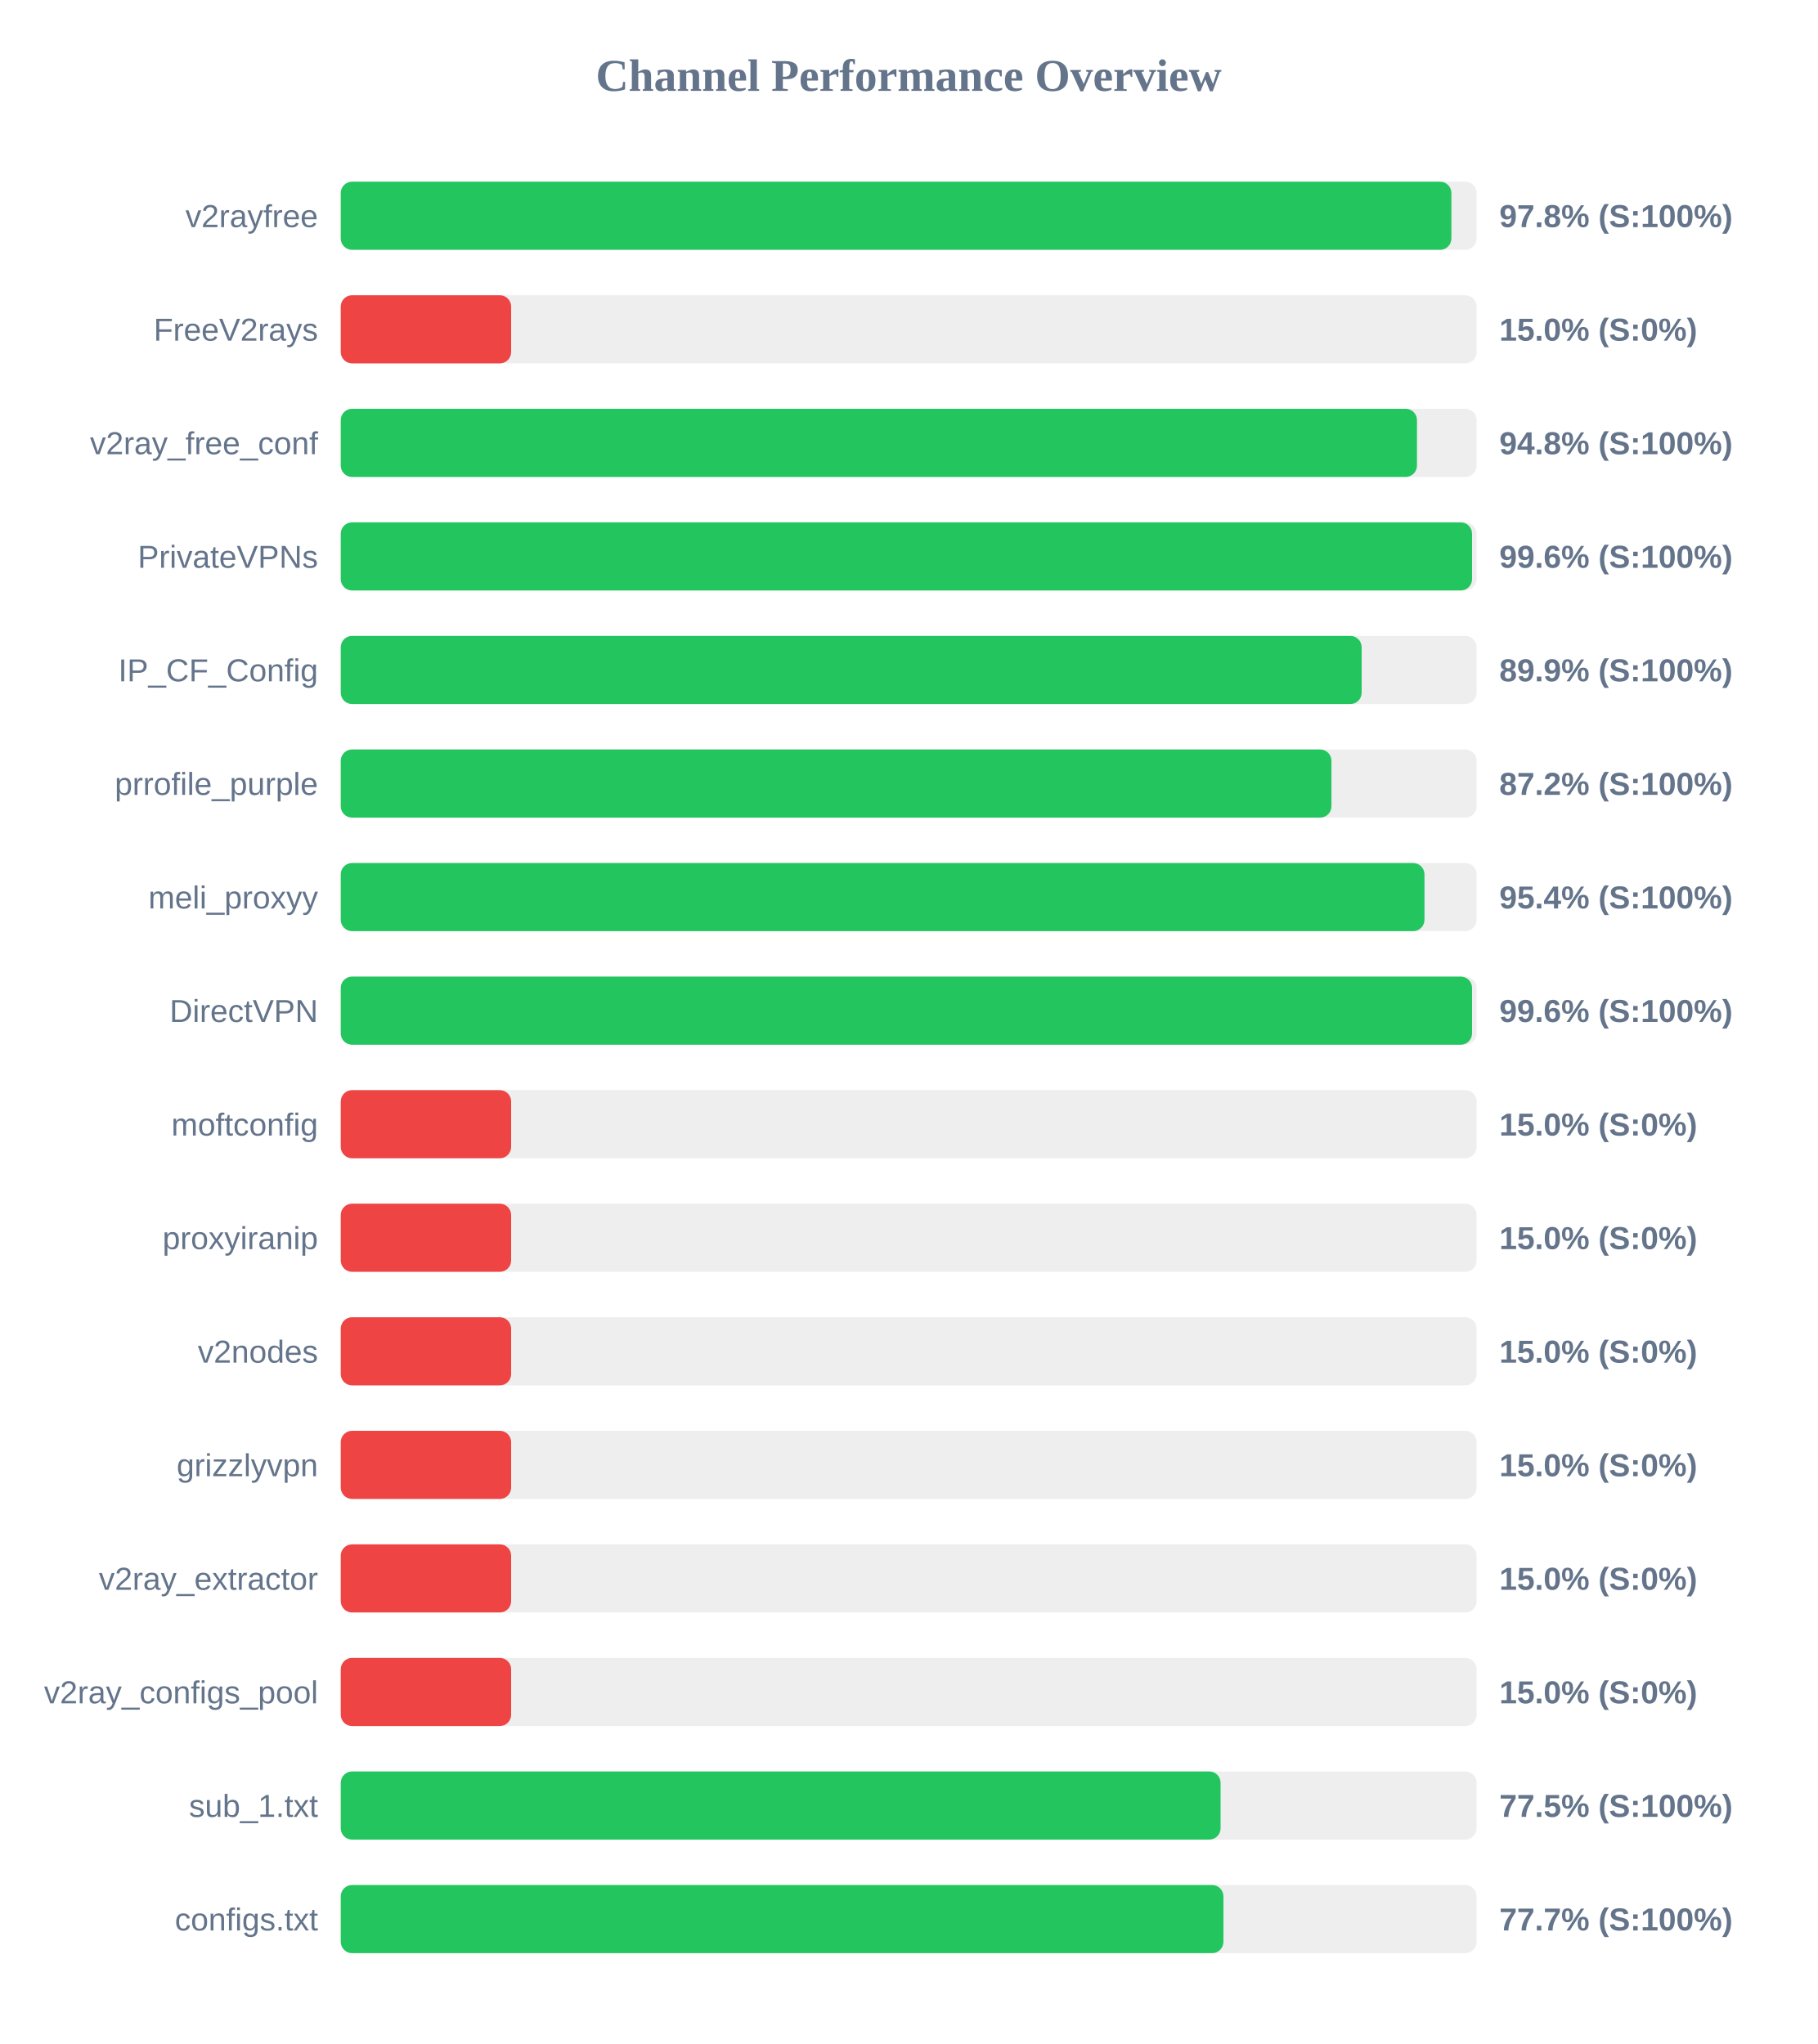
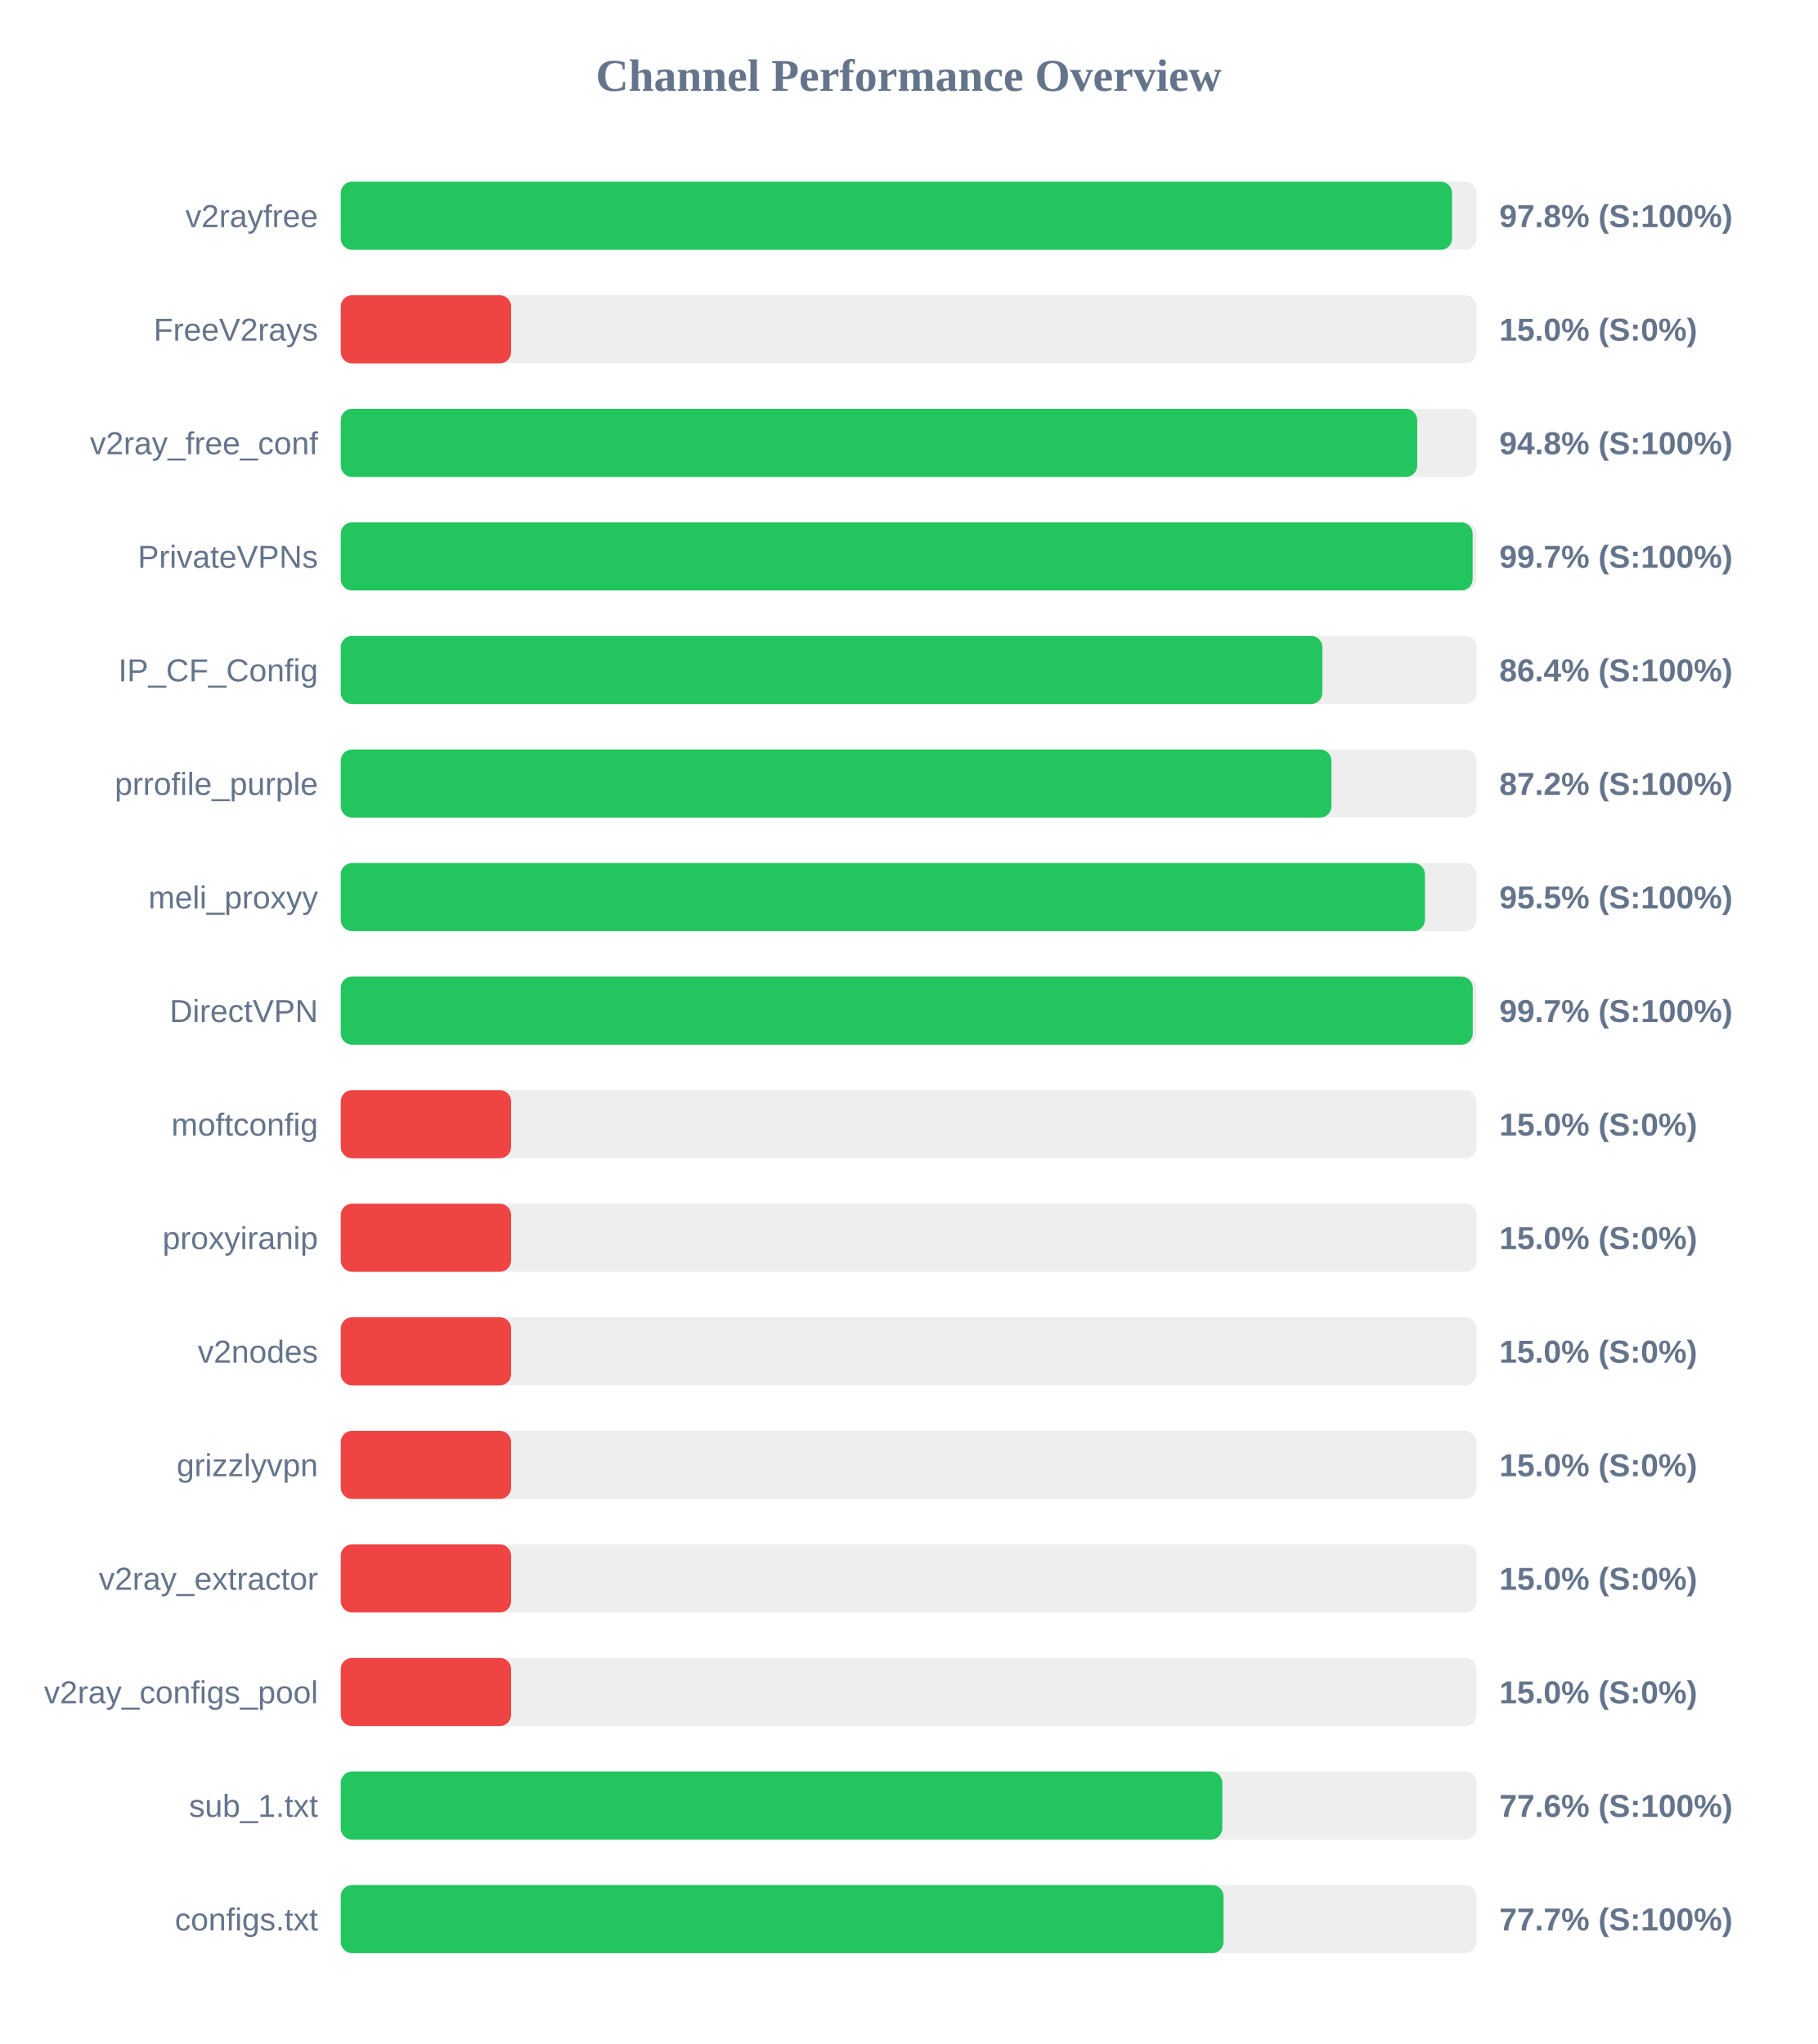
<svg xmlns="http://www.w3.org/2000/svg" width="800" height="900" version="1.1">
  <style>
        .row { font: 14px Arial; fill: #64748b; }
        .score { font: bold 14px Arial; fill: #64748b; }
    </style>
  <text x="400" y="40" text-anchor="middle" font-size="20px" font-weight="bold" fill="#64748b">Channel Performance Overview</text>
  <rect x="150" y="80" width="500" height="30" fill="#eee" rx="5" />
-   <rect x="150" y="80" width="488.9" height="30" fill="#22c55e" rx="5" />
+   <rect x="150" y="80" width="489.2" height="30" fill="#22c55e" rx="5" />
  <text x="140" y="100" text-anchor="end" class="row">v2rayfree</text>
  <text x="660" y="100" text-anchor="start" class="score">97.8% (S:100%)</text>
  <rect x="150" y="130" width="500" height="30" fill="#eee" rx="5" />
  <rect x="150" y="130" width="75.0" height="30" fill="#ef4444" rx="5" />
  <text x="140" y="150" text-anchor="end" class="row">FreeV2rays</text>
  <text x="660" y="150" text-anchor="start" class="score">15.0% (S:0%)</text>
  <rect x="150" y="180" width="500" height="30" fill="#eee" rx="5" />
-   <rect x="150" y="180" width="473.75" height="30" fill="#22c55e" rx="5" />
+   <rect x="150" y="180" width="473.85" height="30" fill="#22c55e" rx="5" />
  <text x="140" y="200" text-anchor="end" class="row">v2ray_free_conf</text>
  <text x="660" y="200" text-anchor="start" class="score">94.8% (S:100%)</text>
  <rect x="150" y="230" width="500" height="30" fill="#eee" rx="5" />
-   <rect x="150" y="230" width="498.0" height="30" fill="#22c55e" rx="5" />
+   <rect x="150" y="230" width="498.25" height="30" fill="#22c55e" rx="5" />
  <text x="140" y="250" text-anchor="end" class="row">PrivateVPNs</text>
-   <text x="660" y="250" text-anchor="start" class="score">99.6% (S:100%)</text>
+   <text x="660" y="250" text-anchor="start" class="score">99.7% (S:100%)</text>
  <rect x="150" y="280" width="500" height="30" fill="#eee" rx="5" />
-   <rect x="150" y="280" width="449.4" height="30" fill="#22c55e" rx="5" />
+   <rect x="150" y="280" width="432.1" height="30" fill="#22c55e" rx="5" />
  <text x="140" y="300" text-anchor="end" class="row">IP_CF_Config</text>
-   <text x="660" y="300" text-anchor="start" class="score">89.9% (S:100%)</text>
+   <text x="660" y="300" text-anchor="start" class="score">86.4% (S:100%)</text>
  <rect x="150" y="330" width="500" height="30" fill="#eee" rx="5" />
  <rect x="150" y="330" width="436.1" height="30" fill="#22c55e" rx="5" />
  <text x="140" y="350" text-anchor="end" class="row">prrofile_purple</text>
  <text x="660" y="350" text-anchor="start" class="score">87.2% (S:100%)</text>
  <rect x="150" y="380" width="500" height="30" fill="#eee" rx="5" />
-   <rect x="150" y="380" width="477.05" height="30" fill="#22c55e" rx="5" />
+   <rect x="150" y="380" width="477.25" height="30" fill="#22c55e" rx="5" />
  <text x="140" y="400" text-anchor="end" class="row">meli_proxyy</text>
-   <text x="660" y="400" text-anchor="start" class="score">95.4% (S:100%)</text>
+   <text x="660" y="400" text-anchor="start" class="score">95.5% (S:100%)</text>
  <rect x="150" y="430" width="500" height="30" fill="#eee" rx="5" />
-   <rect x="150" y="430" width="498.0" height="30" fill="#22c55e" rx="5" />
+   <rect x="150" y="430" width="498.3" height="30" fill="#22c55e" rx="5" />
  <text x="140" y="450" text-anchor="end" class="row">DirectVPN</text>
-   <text x="660" y="450" text-anchor="start" class="score">99.6% (S:100%)</text>
+   <text x="660" y="450" text-anchor="start" class="score">99.7% (S:100%)</text>
  <rect x="150" y="480" width="500" height="30" fill="#eee" rx="5" />
  <rect x="150" y="480" width="75.0" height="30" fill="#ef4444" rx="5" />
  <text x="140" y="500" text-anchor="end" class="row">moftconfig</text>
  <text x="660" y="500" text-anchor="start" class="score">15.0% (S:0%)</text>
  <rect x="150" y="530" width="500" height="30" fill="#eee" rx="5" />
  <rect x="150" y="530" width="75.0" height="30" fill="#ef4444" rx="5" />
  <text x="140" y="550" text-anchor="end" class="row">proxyiranip</text>
  <text x="660" y="550" text-anchor="start" class="score">15.0% (S:0%)</text>
  <rect x="150" y="580" width="500" height="30" fill="#eee" rx="5" />
  <rect x="150" y="580" width="75.0" height="30" fill="#ef4444" rx="5" />
  <text x="140" y="600" text-anchor="end" class="row">v2nodes</text>
  <text x="660" y="600" text-anchor="start" class="score">15.0% (S:0%)</text>
  <rect x="150" y="630" width="500" height="30" fill="#eee" rx="5" />
  <rect x="150" y="630" width="75.0" height="30" fill="#ef4444" rx="5" />
  <text x="140" y="650" text-anchor="end" class="row">grizzlyvpn</text>
  <text x="660" y="650" text-anchor="start" class="score">15.0% (S:0%)</text>
  <rect x="150" y="680" width="500" height="30" fill="#eee" rx="5" />
  <rect x="150" y="680" width="75.0" height="30" fill="#ef4444" rx="5" />
  <text x="140" y="700" text-anchor="end" class="row">v2ray_extractor</text>
  <text x="660" y="700" text-anchor="start" class="score">15.0% (S:0%)</text>
  <rect x="150" y="730" width="500" height="30" fill="#eee" rx="5" />
  <rect x="150" y="730" width="75.0" height="30" fill="#ef4444" rx="5" />
  <text x="140" y="750" text-anchor="end" class="row">v2ray_configs_pool</text>
  <text x="660" y="750" text-anchor="start" class="score">15.0% (S:0%)</text>
  <rect x="150" y="780" width="500" height="30" fill="#eee" rx="5" />
-   <rect x="150" y="780" width="387.3" height="30" fill="#22c55e" rx="5" />
+   <rect x="150" y="780" width="388.05" height="30" fill="#22c55e" rx="5" />
  <text x="140" y="800" text-anchor="end" class="row">sub_1.txt</text>
-   <text x="660" y="800" text-anchor="start" class="score">77.5% (S:100%)</text>
+   <text x="660" y="800" text-anchor="start" class="score">77.6% (S:100%)</text>
  <rect x="150" y="830" width="500" height="30" fill="#eee" rx="5" />
-   <rect x="150" y="830" width="388.55" height="30" fill="#22c55e" rx="5" />
+   <rect x="150" y="830" width="388.6" height="30" fill="#22c55e" rx="5" />
  <text x="140" y="850" text-anchor="end" class="row">configs.txt</text>
  <text x="660" y="850" text-anchor="start" class="score">77.7% (S:100%)</text>
</svg>
